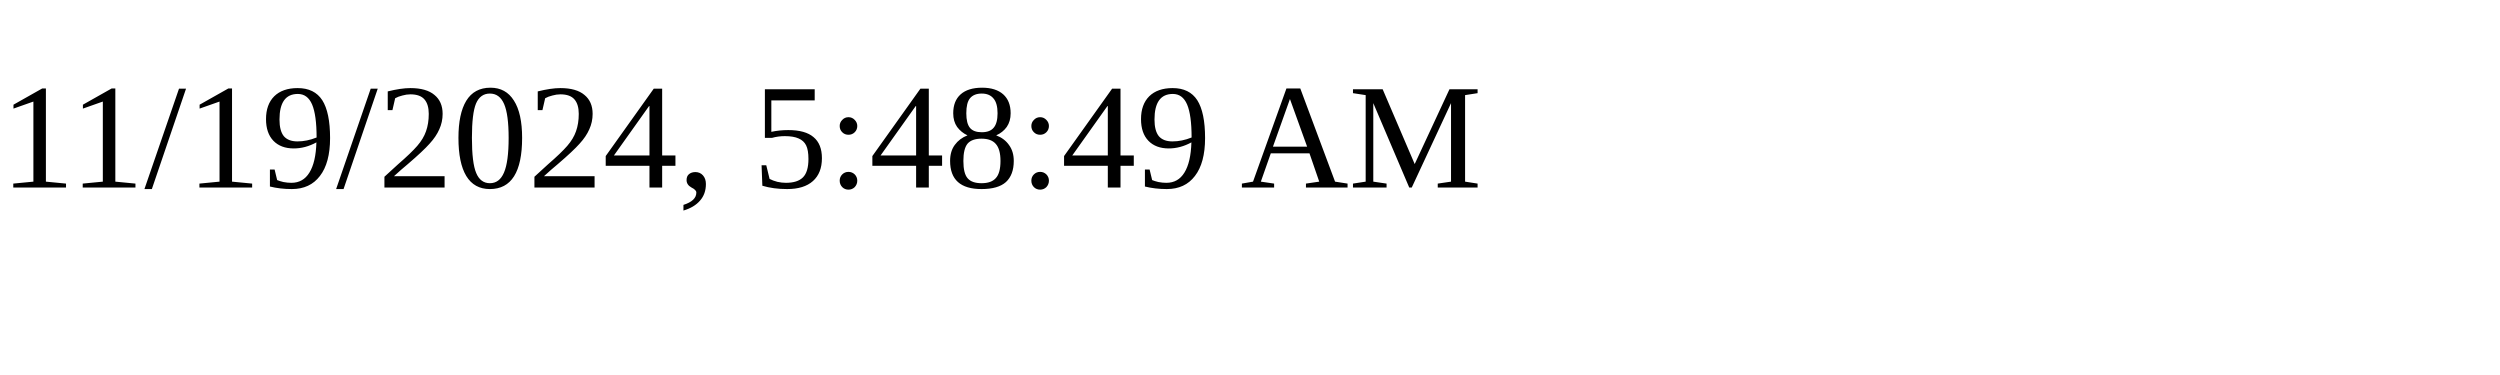
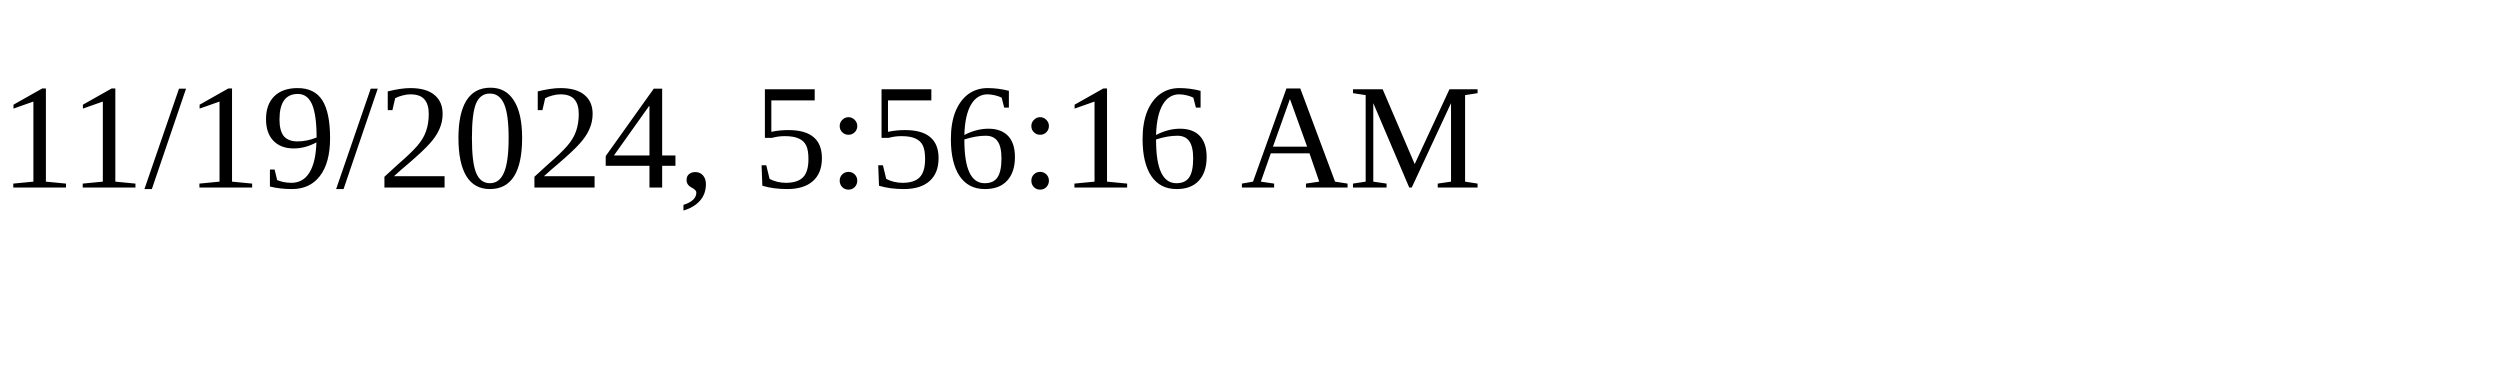
<svg xmlns="http://www.w3.org/2000/svg" height="30" width="200">
-   <text x="0" y="15">11/19/2024, 5:48:49 AM</text>
+   <text x="0" y="15">11/19/2024, 5:56:16 AM</text>
</svg>
